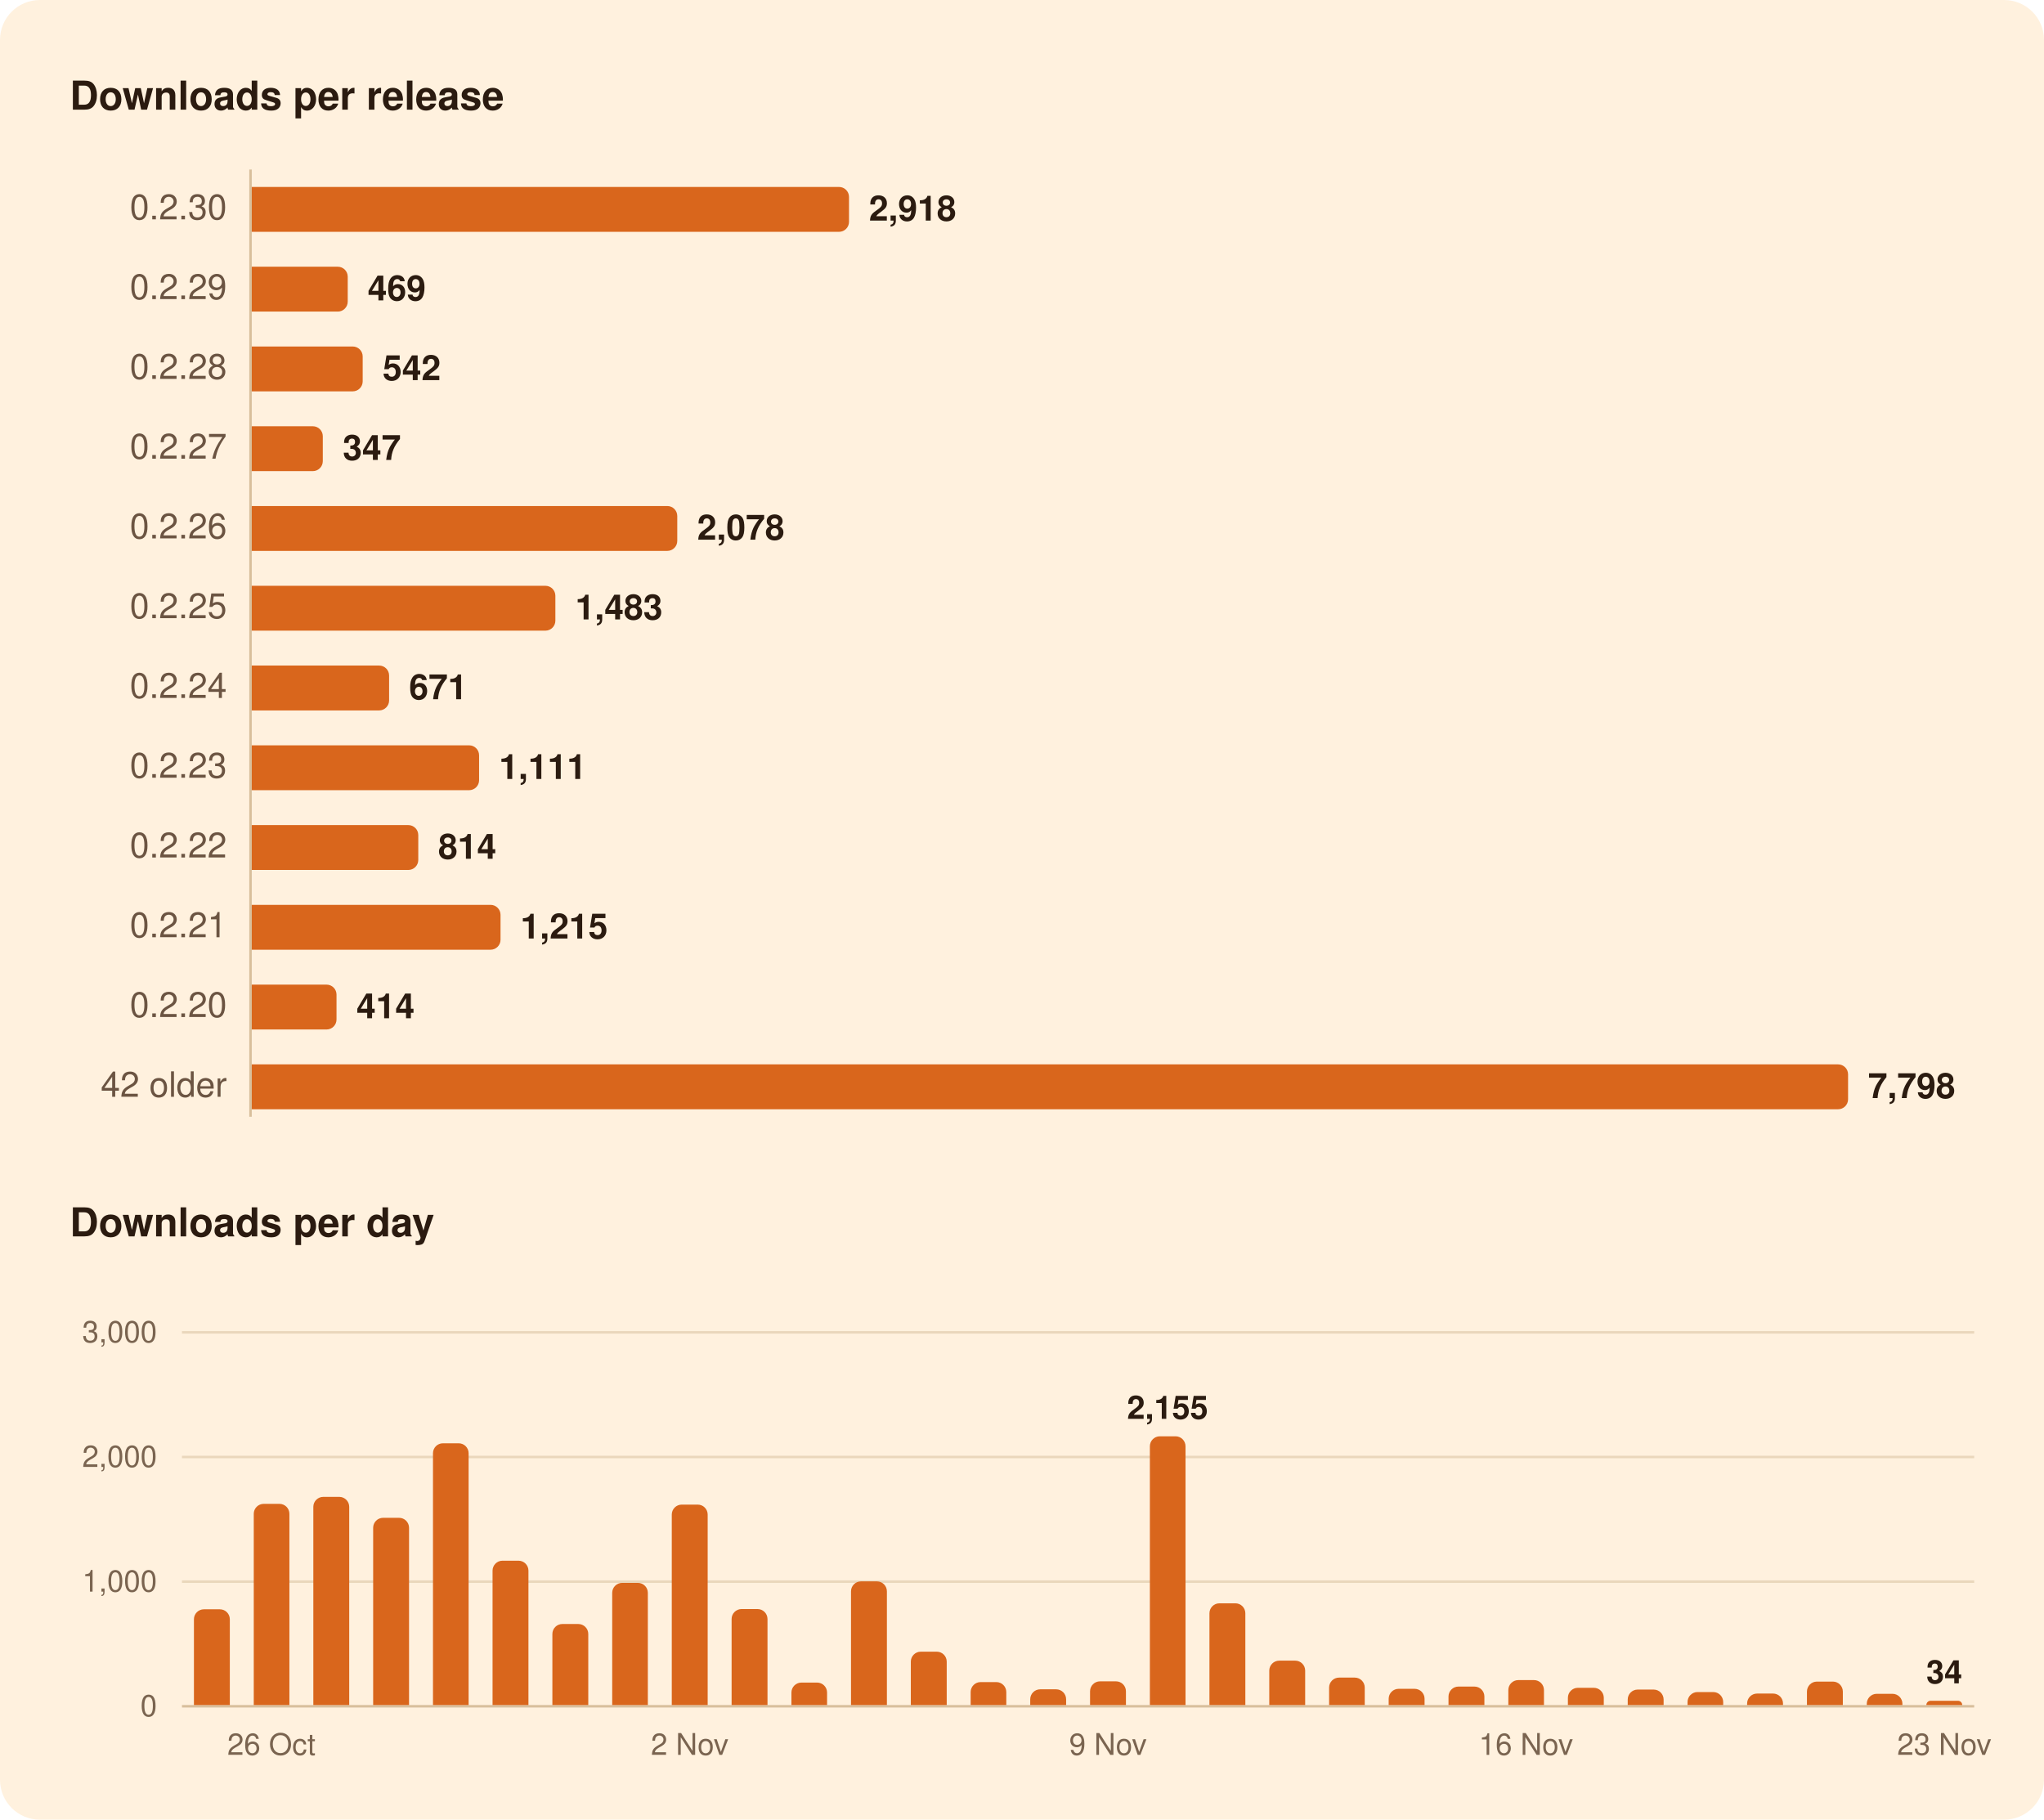
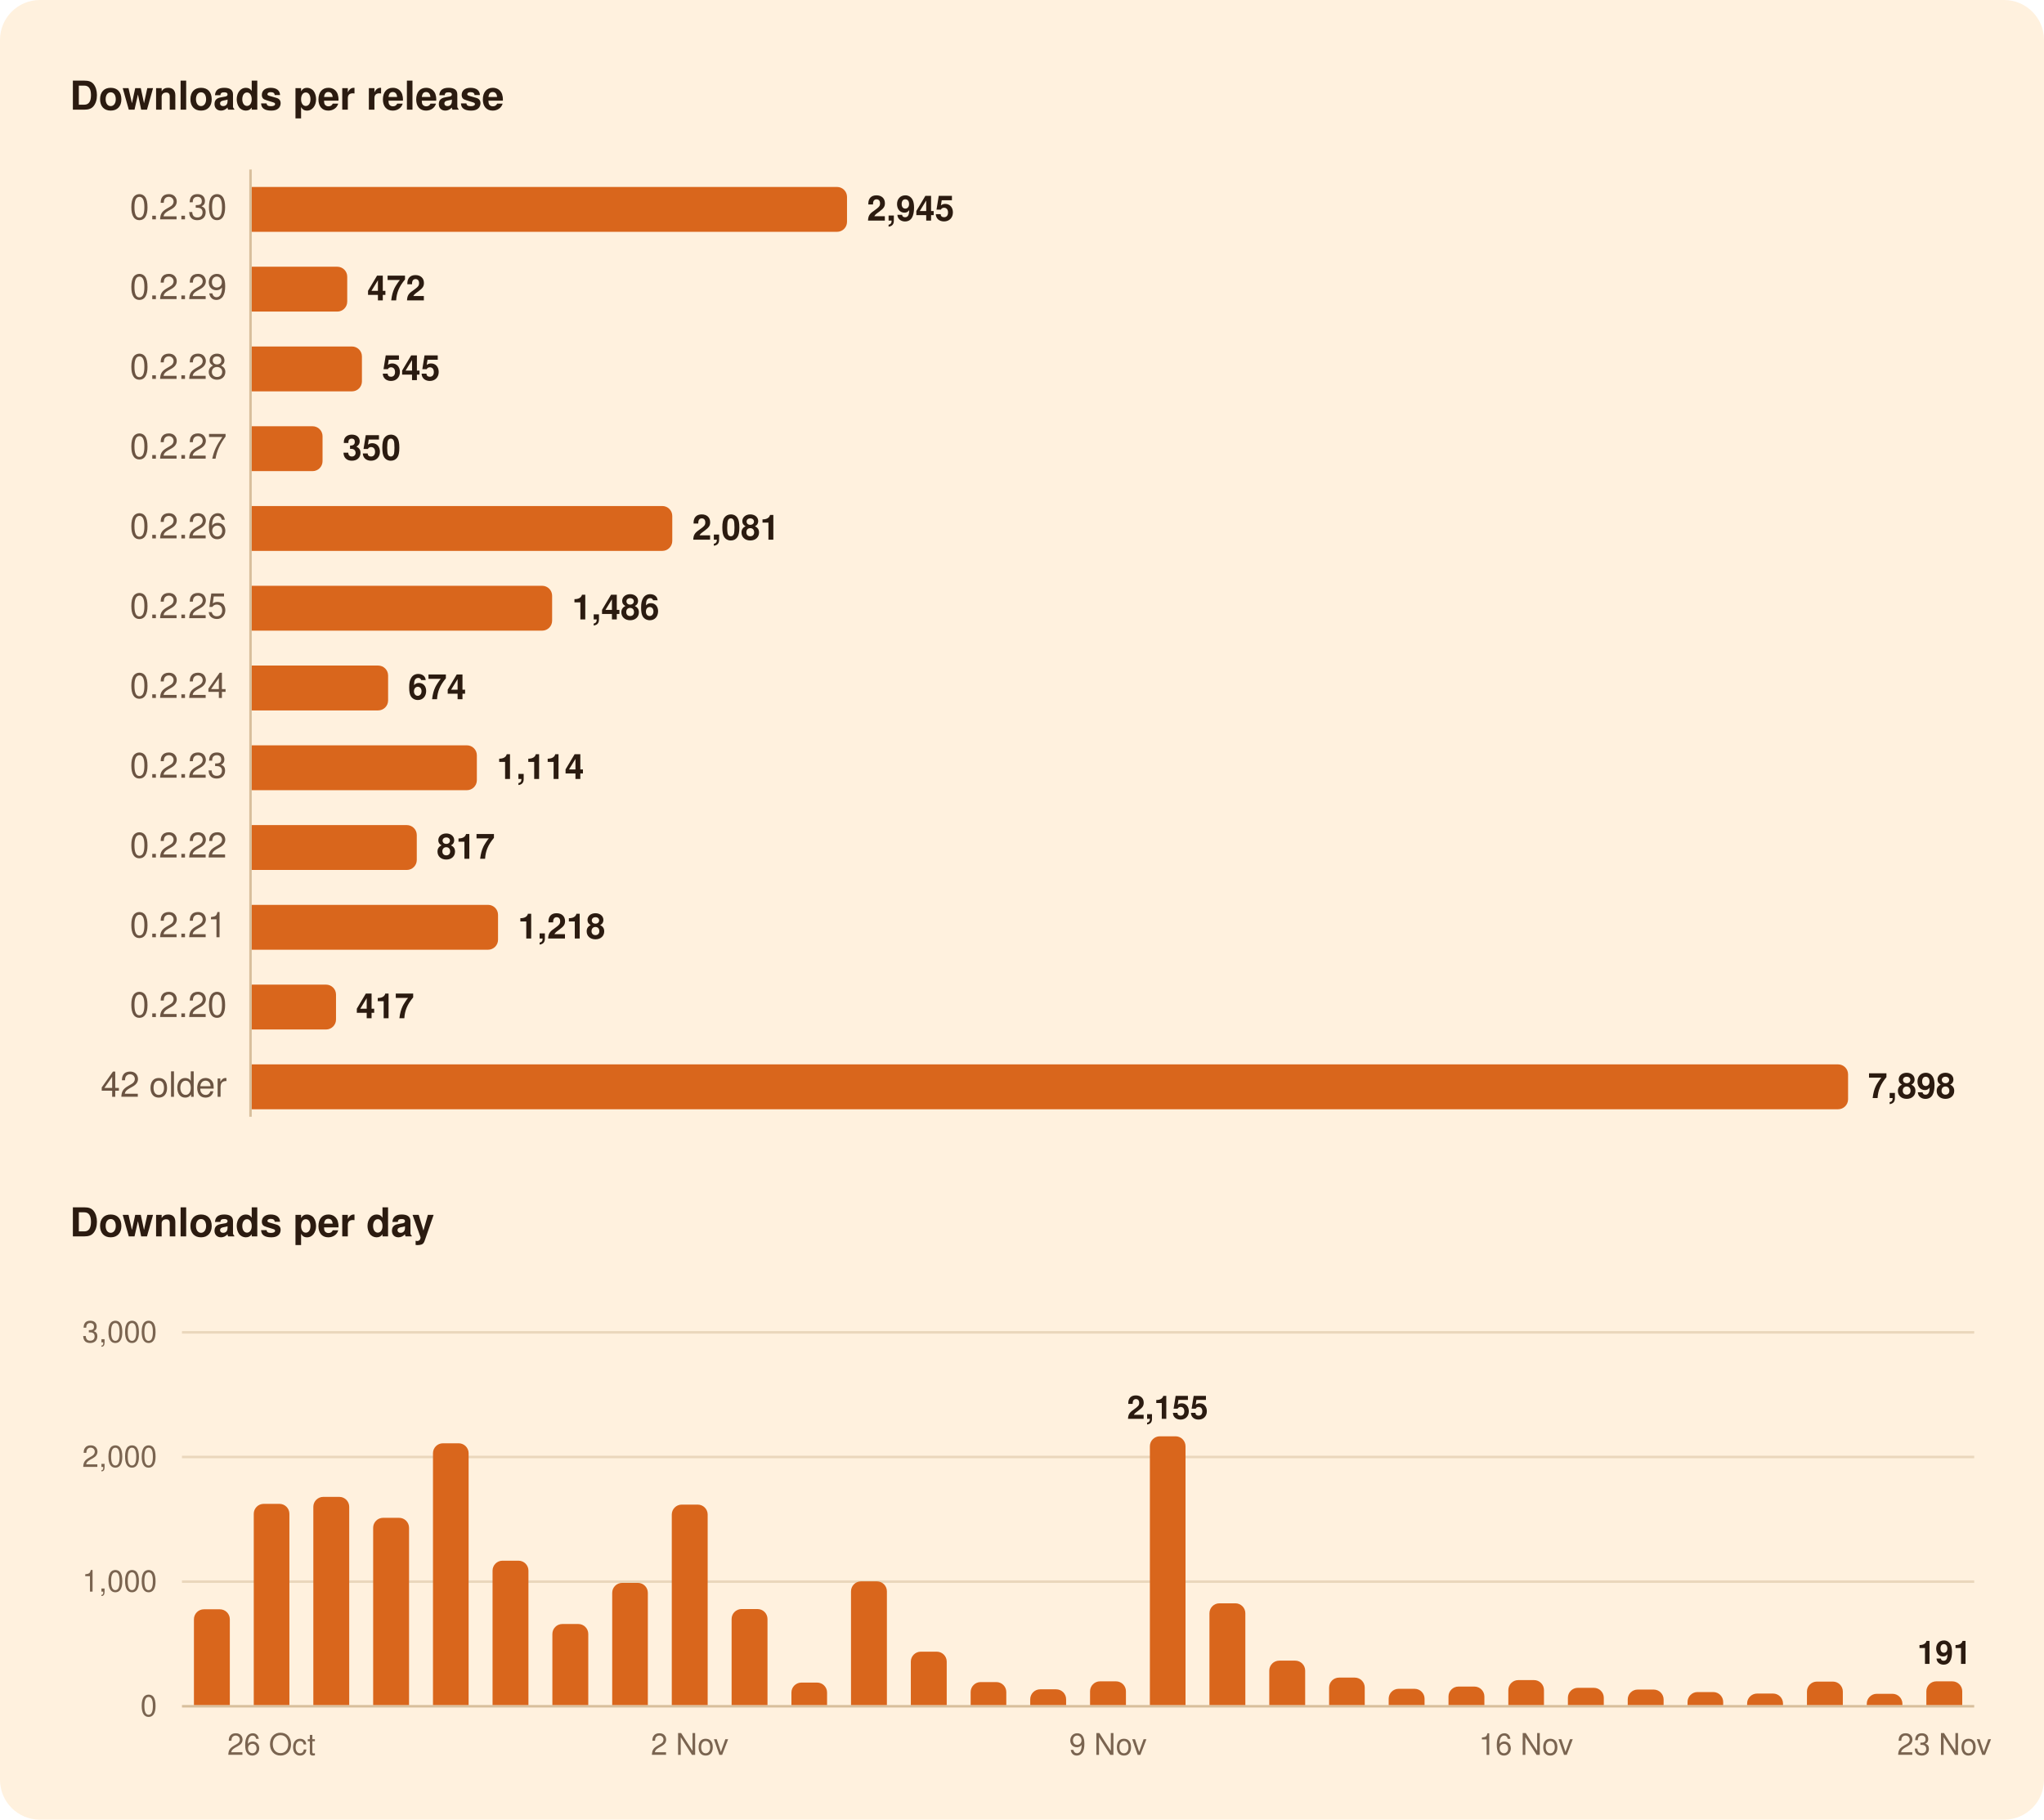
<svg xmlns="http://www.w3.org/2000/svg" width="820" height="730" viewBox="0 0 820 730" role="img" aria-labelledby="title">
  <rect width="820" height="730" rx="16" fill="#FFF1DE" />
  <g font-family="-apple-system, BlinkMacSystemFont, 'Segoe UI', system-ui, Helvetica, Arial, sans-serif">
    <path d="M100.5,68.0L100.5,448.0" stroke="#D8BF9C" stroke-width="1" />
    <path d="M73.0,634.5L792.0,634.5" stroke="#EAD7BC" stroke-width="1" />
    <path d="M73.0,584.5L792.0,584.5" stroke="#EAD7BC" stroke-width="1" />
    <path d="M73.0,534.5L792.0,534.5" stroke="#EAD7BC" stroke-width="1" />
    <path d="M73.0,684.5L792.0,684.5" stroke="#D8BF9C" stroke-width="1" />
-     <path d="M101.0,75.0H336.6A4.0,4.0 0 0 1 340.6,79.0V89.0A4.0,4.0 0 0 1 336.6,93.0H101.0Z" fill="#D9661C" />
-     <path d="M101.0,107.0H135.5A4.0,4.0 0 0 1 139.5,111.0V121.0A4.0,4.0 0 0 1 135.5,125.0H101.0Z" fill="#D9661C" />
-     <path d="M101.0,139.0H141.5A4.0,4.0 0 0 1 145.5,143.0V153.0A4.0,4.0 0 0 1 141.5,157.0H101.0Z" fill="#D9661C" />
-     <path d="M101.0,171.0H125.5A4.0,4.0 0 0 1 129.5,175.0V185.0A4.0,4.0 0 0 1 125.5,189.0H101.0Z" fill="#D9661C" />
-     <path d="M101.0,203.0H267.7A4.0,4.0 0 0 1 271.7,207.0V217.0A4.0,4.0 0 0 1 267.7,221.0H101.0Z" fill="#D9661C" />
-     <path d="M101.0,235.0H218.8A4.0,4.0 0 0 1 222.8,239.0V249.0A4.0,4.0 0 0 1 218.8,253.0H101.0Z" fill="#D9661C" />
-     <path d="M101.0,267.0H152.1A4.0,4.0 0 0 1 156.1,271.0V281.0A4.0,4.0 0 0 1 152.1,285.0H101.0Z" fill="#D9661C" />
-     <path d="M101.0,299.0H188.2A4.0,4.0 0 0 1 192.2,303.0V313.0A4.0,4.0 0 0 1 188.2,317.0H101.0Z" fill="#D9661C" />
-     <path d="M101.0,331.0H163.8A4.0,4.0 0 0 1 167.8,335.0V345.0A4.0,4.0 0 0 1 163.8,349.0H101.0Z" fill="#D9661C" />
-     <path d="M101.0,363.0H196.8A4.0,4.0 0 0 1 200.8,367.0V377.0A4.0,4.0 0 0 1 196.8,381.0H101.0Z" fill="#D9661C" />
-     <path d="M101.0,395.0H131.0A4.0,4.0 0 0 1 135.0,399.0V409.0A4.0,4.0 0 0 1 131.0,413.0H101.0Z" fill="#D9661C" />
+     <path d="M101.0,75.0H335.8A4.0,4.0 0 0 1 339.8,79.0V89.0A4.0,4.0 0 0 1 335.8,93.0H101.0Z" fill="#D9661C" />
+     <path d="M101.0,107.0H135.3A4.0,4.0 0 0 1 139.3,111.0V121.0A4.0,4.0 0 0 1 135.3,125.0H101.0Z" fill="#D9661C" />
+     <path d="M101.0,139.0H141.2A4.0,4.0 0 0 1 145.2,143.0V153.0A4.0,4.0 0 0 1 141.2,157.0H101.0Z" fill="#D9661C" />
+     <path d="M101.0,171.0H125.4A4.0,4.0 0 0 1 129.4,175.0V185.0A4.0,4.0 0 0 1 125.4,189.0H101.0Z" fill="#D9661C" />
+     <path d="M101.0,203.0H265.7A4.0,4.0 0 0 1 269.7,207.0V217.0A4.0,4.0 0 0 1 265.7,221.0H101.0Z" fill="#D9661C" />
+     <path d="M101.0,235.0H217.5A4.0,4.0 0 0 1 221.5,239.0V249.0A4.0,4.0 0 0 1 217.5,253.0H101.0Z" fill="#D9661C" />
+     <path d="M101.0,267.0H151.7A4.0,4.0 0 0 1 155.7,271.0V281.0A4.0,4.0 0 0 1 151.7,285.0H101.0Z" fill="#D9661C" />
+     <path d="M101.0,299.0H187.3A4.0,4.0 0 0 1 191.3,303.0V313.0A4.0,4.0 0 0 1 187.3,317.0H101.0Z" fill="#D9661C" />
+     <path d="M101.0,331.0H163.2A4.0,4.0 0 0 1 167.2,335.0V345.0A4.0,4.0 0 0 1 163.2,349.0H101.0Z" fill="#D9661C" />
+     <path d="M101.0,363.0H195.8A4.0,4.0 0 0 1 199.8,367.0V377.0A4.0,4.0 0 0 1 195.8,381.0H101.0Z" fill="#D9661C" />
+     <path d="M101.0,395.0H130.8A4.0,4.0 0 0 1 134.8,399.0V409.0A4.0,4.0 0 0 1 130.8,413.0H101.0Z" fill="#D9661C" />
    <path d="M101.0,427.0H737.4A4.0,4.0 0 0 1 741.4,431.0V441.0A4.0,4.0 0 0 1 737.4,445.0H101.0Z" fill="#D9661C" />
    <path d="M77.8,684.0V649.6A4.0,4.0 0 0 1 81.8,645.6H88.2A4.0,4.0 0 0 1 92.2,649.6V684.0Z" fill="#D9661C" />
    <path d="M101.8,684.0V607.3A4.0,4.0 0 0 1 105.8,603.3H112.1A4.0,4.0 0 0 1 116.1,607.3V684.0Z" fill="#D9661C" />
    <path d="M125.7,684.0V604.5A4.0,4.0 0 0 1 129.7,600.5H136.1A4.0,4.0 0 0 1 140.1,604.5V684.0Z" fill="#D9661C" />
    <path d="M149.7,684.0V612.9A4.0,4.0 0 0 1 153.7,608.9H160.1A4.0,4.0 0 0 1 164.1,612.9V684.0Z" fill="#D9661C" />
    <path d="M173.7,684.0V583.0A4.0,4.0 0 0 1 177.7,579.0H184.0A4.0,4.0 0 0 1 188.0,583.0V684.0Z" fill="#D9661C" />
    <path d="M197.6,684.0V630.1A4.0,4.0 0 0 1 201.6,626.1H208.0A4.0,4.0 0 0 1 212.0,630.1V684.0Z" fill="#D9661C" />
    <path d="M221.6,684.0V655.5A4.0,4.0 0 0 1 225.6,651.5H232.0A4.0,4.0 0 0 1 236.0,655.5V684.0Z" fill="#D9661C" />
    <path d="M245.6,684.0V639.0A4.0,4.0 0 0 1 249.6,635.0H255.9A4.0,4.0 0 0 1 259.9,639.0V684.0Z" fill="#D9661C" />
    <path d="M269.5,684.0V607.6A4.0,4.0 0 0 1 273.5,603.6H279.9A4.0,4.0 0 0 1 283.9,607.6V684.0Z" fill="#D9661C" />
    <path d="M293.5,684.0V649.5A4.0,4.0 0 0 1 297.5,645.5H303.9A4.0,4.0 0 0 1 307.9,649.5V684.0Z" fill="#D9661C" />
    <path d="M317.5,684.0V679.0A4.0,4.0 0 0 1 321.5,675.0H327.8A4.0,4.0 0 0 1 331.8,679.0V684.0Z" fill="#D9661C" />
    <path d="M341.4,684.0V638.4A4.0,4.0 0 0 1 345.4,634.4H351.8A4.0,4.0 0 0 1 355.8,638.4V684.0Z" fill="#D9661C" />
    <path d="M365.4,684.0V666.6A4.0,4.0 0 0 1 369.4,662.6H375.8A4.0,4.0 0 0 1 379.8,666.6V684.0Z" fill="#D9661C" />
    <path d="M389.4,684.0V678.8A4.0,4.0 0 0 1 393.4,674.8H399.7A4.0,4.0 0 0 1 403.7,678.8V684.0Z" fill="#D9661C" />
    <path d="M413.3,684.0V681.7A4.0,4.0 0 0 1 417.3,677.7H423.7A4.0,4.0 0 0 1 427.7,681.7V684.0Z" fill="#D9661C" />
    <path d="M437.3,684.0V678.5A4.0,4.0 0 0 1 441.3,674.5H447.7A4.0,4.0 0 0 1 451.7,678.5V684.0Z" fill="#D9661C" />
    <path d="M461.3,684.0V580.2A4.0,4.0 0 0 1 465.3,576.2H471.6A4.0,4.0 0 0 1 475.6,580.2V684.0Z" fill="#D9661C" />
    <path d="M485.2,684.0V647.2A4.0,4.0 0 0 1 489.2,643.2H495.6A4.0,4.0 0 0 1 499.6,647.2V684.0Z" fill="#D9661C" />
    <path d="M509.2,684.0V670.2A4.0,4.0 0 0 1 513.2,666.2H519.6A4.0,4.0 0 0 1 523.6,670.2V684.0Z" fill="#D9661C" />
    <path d="M533.2,684.0V677.0A4.0,4.0 0 0 1 537.2,673.0H543.5A4.0,4.0 0 0 1 547.5,677.0V684.0Z" fill="#D9661C" />
    <path d="M557.1,684.0V681.5A4.0,4.0 0 0 1 561.1,677.5H567.5A4.0,4.0 0 0 1 571.5,681.5V684.0Z" fill="#D9661C" />
    <path d="M581.1,684.0V680.6A4.0,4.0 0 0 1 585.1,676.6H591.5A4.0,4.0 0 0 1 595.5,680.6V684.0Z" fill="#D9661C" />
    <path d="M605.1,684.0V678.0A4.0,4.0 0 0 1 609.1,674.0H615.4A4.0,4.0 0 0 1 619.4,678.0V684.0Z" fill="#D9661C" />
    <path d="M629.0,684.0V681.1A4.0,4.0 0 0 1 633.0,677.1H639.4A4.0,4.0 0 0 1 643.4,681.1V684.0Z" fill="#D9661C" />
    <path d="M653.0,684.0V681.8A4.0,4.0 0 0 1 657.0,677.8H663.4A4.0,4.0 0 0 1 667.4,681.8V684.0Z" fill="#D9661C" />
    <path d="M677.0,684.0V682.8A4.0,4.0 0 0 1 681.0,678.8H687.3A4.0,4.0 0 0 1 691.3,682.8V684.0Z" fill="#D9661C" />
    <path d="M700.9,684.0V683.4A4.0,4.0 0 0 1 704.9,679.4H711.3A4.0,4.0 0 0 1 715.3,683.4V684.0Z" fill="#D9661C" />
    <path d="M724.9,684.0V678.6A4.0,4.0 0 0 1 728.9,674.6H735.3A4.0,4.0 0 0 1 739.3,678.6V684.0Z" fill="#D9661C" />
    <path d="M748.9,684.0V683.5A4.0,4.0 0 0 1 752.9,679.5H759.2A4.0,4.0 0 0 1 763.2,683.5V684.0Z" fill="#D9661C" />
-     <path d="M772.8,684.0V684.0A1.7,1.7 0 0 1 774.5,682.3H785.5A1.7,1.7 0 0 1 787.2,684.0V684.0Z" fill="#D9661C" />
+     <path d="M772.8,684.0V678.5A4.0,4.0 0 0 1 776.8,674.5H783.2A4.0,4.0 0 0 1 787.2,678.5V684.0Z" fill="#D9661C" />
    <text x="28.0" y="44.0" font-size="16" fill="#2B1B10" font-weight="600">Downloads per release</text>
    <text x="91.0" y="88.0" font-size="14" fill="#6B5442" text-anchor="end" style="font-variant-numeric: tabular-nums">0.2.30</text>
-     <text x="348.6" y="88.5" font-size="14" fill="#2B1B10" font-weight="600">2,918</text>
+     <text x="347.8" y="88.5" font-size="14" fill="#2B1B10" font-weight="600">2,945</text>
    <text x="91.0" y="120.0" font-size="14" fill="#6B5442" text-anchor="end" style="font-variant-numeric: tabular-nums">0.2.29</text>
-     <text x="147.5" y="120.5" font-size="14" fill="#2B1B10" font-weight="600">469</text>
+     <text x="147.3" y="120.5" font-size="14" fill="#2B1B10" font-weight="600">472</text>
    <text x="91.0" y="152.0" font-size="14" fill="#6B5442" text-anchor="end" style="font-variant-numeric: tabular-nums">0.2.28</text>
-     <text x="153.5" y="152.5" font-size="14" fill="#2B1B10" font-weight="600">542</text>
+     <text x="153.2" y="152.5" font-size="14" fill="#2B1B10" font-weight="600">545</text>
    <text x="91.0" y="184.0" font-size="14" fill="#6B5442" text-anchor="end" style="font-variant-numeric: tabular-nums">0.2.27</text>
-     <text x="137.5" y="184.5" font-size="14" fill="#2B1B10" font-weight="600">347</text>
+     <text x="137.4" y="184.5" font-size="14" fill="#2B1B10" font-weight="600">350</text>
    <text x="91.0" y="216.0" font-size="14" fill="#6B5442" text-anchor="end" style="font-variant-numeric: tabular-nums">0.2.26</text>
-     <text x="279.7" y="216.5" font-size="14" fill="#2B1B10" font-weight="600">2,078</text>
+     <text x="277.7" y="216.5" font-size="14" fill="#2B1B10" font-weight="600">2,081</text>
    <text x="91.0" y="248.0" font-size="14" fill="#6B5442" text-anchor="end" style="font-variant-numeric: tabular-nums">0.2.25</text>
-     <text x="230.8" y="248.5" font-size="14" fill="#2B1B10" font-weight="600">1,483</text>
+     <text x="229.5" y="248.5" font-size="14" fill="#2B1B10" font-weight="600">1,486</text>
    <text x="91.0" y="280.0" font-size="14" fill="#6B5442" text-anchor="end" style="font-variant-numeric: tabular-nums">0.2.24</text>
-     <text x="164.1" y="280.5" font-size="14" fill="#2B1B10" font-weight="600">671</text>
+     <text x="163.7" y="280.5" font-size="14" fill="#2B1B10" font-weight="600">674</text>
    <text x="91.0" y="312.0" font-size="14" fill="#6B5442" text-anchor="end" style="font-variant-numeric: tabular-nums">0.2.23</text>
-     <text x="200.2" y="312.5" font-size="14" fill="#2B1B10" font-weight="600">1,111</text>
+     <text x="199.3" y="312.5" font-size="14" fill="#2B1B10" font-weight="600">1,114</text>
    <text x="91.0" y="344.0" font-size="14" fill="#6B5442" text-anchor="end" style="font-variant-numeric: tabular-nums">0.2.22</text>
-     <text x="175.8" y="344.5" font-size="14" fill="#2B1B10" font-weight="600">814</text>
+     <text x="175.2" y="344.5" font-size="14" fill="#2B1B10" font-weight="600">817</text>
    <text x="91.0" y="376.0" font-size="14" fill="#6B5442" text-anchor="end" style="font-variant-numeric: tabular-nums">0.2.21</text>
-     <text x="208.8" y="376.5" font-size="14" fill="#2B1B10" font-weight="600">1,215</text>
+     <text x="207.8" y="376.5" font-size="14" fill="#2B1B10" font-weight="600">1,218</text>
    <text x="91.0" y="408.0" font-size="14" fill="#6B5442" text-anchor="end" style="font-variant-numeric: tabular-nums">0.2.20</text>
-     <text x="143.0" y="408.5" font-size="14" fill="#2B1B10" font-weight="600">414</text>
+     <text x="142.8" y="408.5" font-size="14" fill="#2B1B10" font-weight="600">417</text>
    <text x="91.0" y="440.0" font-size="14" fill="#6B5442" text-anchor="end" style="font-variant-numeric: tabular-nums">42 older</text>
-     <text x="749.4" y="440.5" font-size="14" fill="#2B1B10" font-weight="600">7,798</text>
+     <text x="749.4" y="440.5" font-size="14" fill="#2B1B10" font-weight="600">7,898</text>
    <text x="28.0" y="496.0" font-size="16" fill="#2B1B10" font-weight="600">Downloads per day</text>
-     <text x="780.0" y="675.3" font-size="13" fill="#2B1B10" font-weight="600" text-anchor="middle">34</text>
+     <text x="780.0" y="667.5" font-size="13" fill="#2B1B10" font-weight="600" text-anchor="middle">191</text>
    <text x="468.4" y="569.2" font-size="13" fill="#2B1B10" font-weight="600" text-anchor="middle">2,155</text>
    <text x="63.0" y="688.5" font-size="12" fill="#7A6450" text-anchor="end" style="font-variant-numeric: tabular-nums">0</text>
    <text x="63.0" y="638.5" font-size="12" fill="#7A6450" text-anchor="end" style="font-variant-numeric: tabular-nums">1,000</text>
    <text x="63.0" y="588.5" font-size="12" fill="#7A6450" text-anchor="end" style="font-variant-numeric: tabular-nums">2,000</text>
    <text x="63.0" y="538.5" font-size="12" fill="#7A6450" text-anchor="end" style="font-variant-numeric: tabular-nums">3,000</text>
    <text x="780.0" y="704.0" font-size="12" fill="#7A6450" text-anchor="middle">23 Nov</text>
    <text x="612.2" y="704.0" font-size="12" fill="#7A6450" text-anchor="middle">16 Nov</text>
    <text x="444.5" y="704.0" font-size="12" fill="#7A6450" text-anchor="middle">9 Nov</text>
    <text x="276.7" y="704.0" font-size="12" fill="#7A6450" text-anchor="middle">2 Nov</text>
    <text x="108.9" y="704.0" font-size="12" fill="#7A6450" text-anchor="middle">26 Oct</text>
  </g>
</svg>
